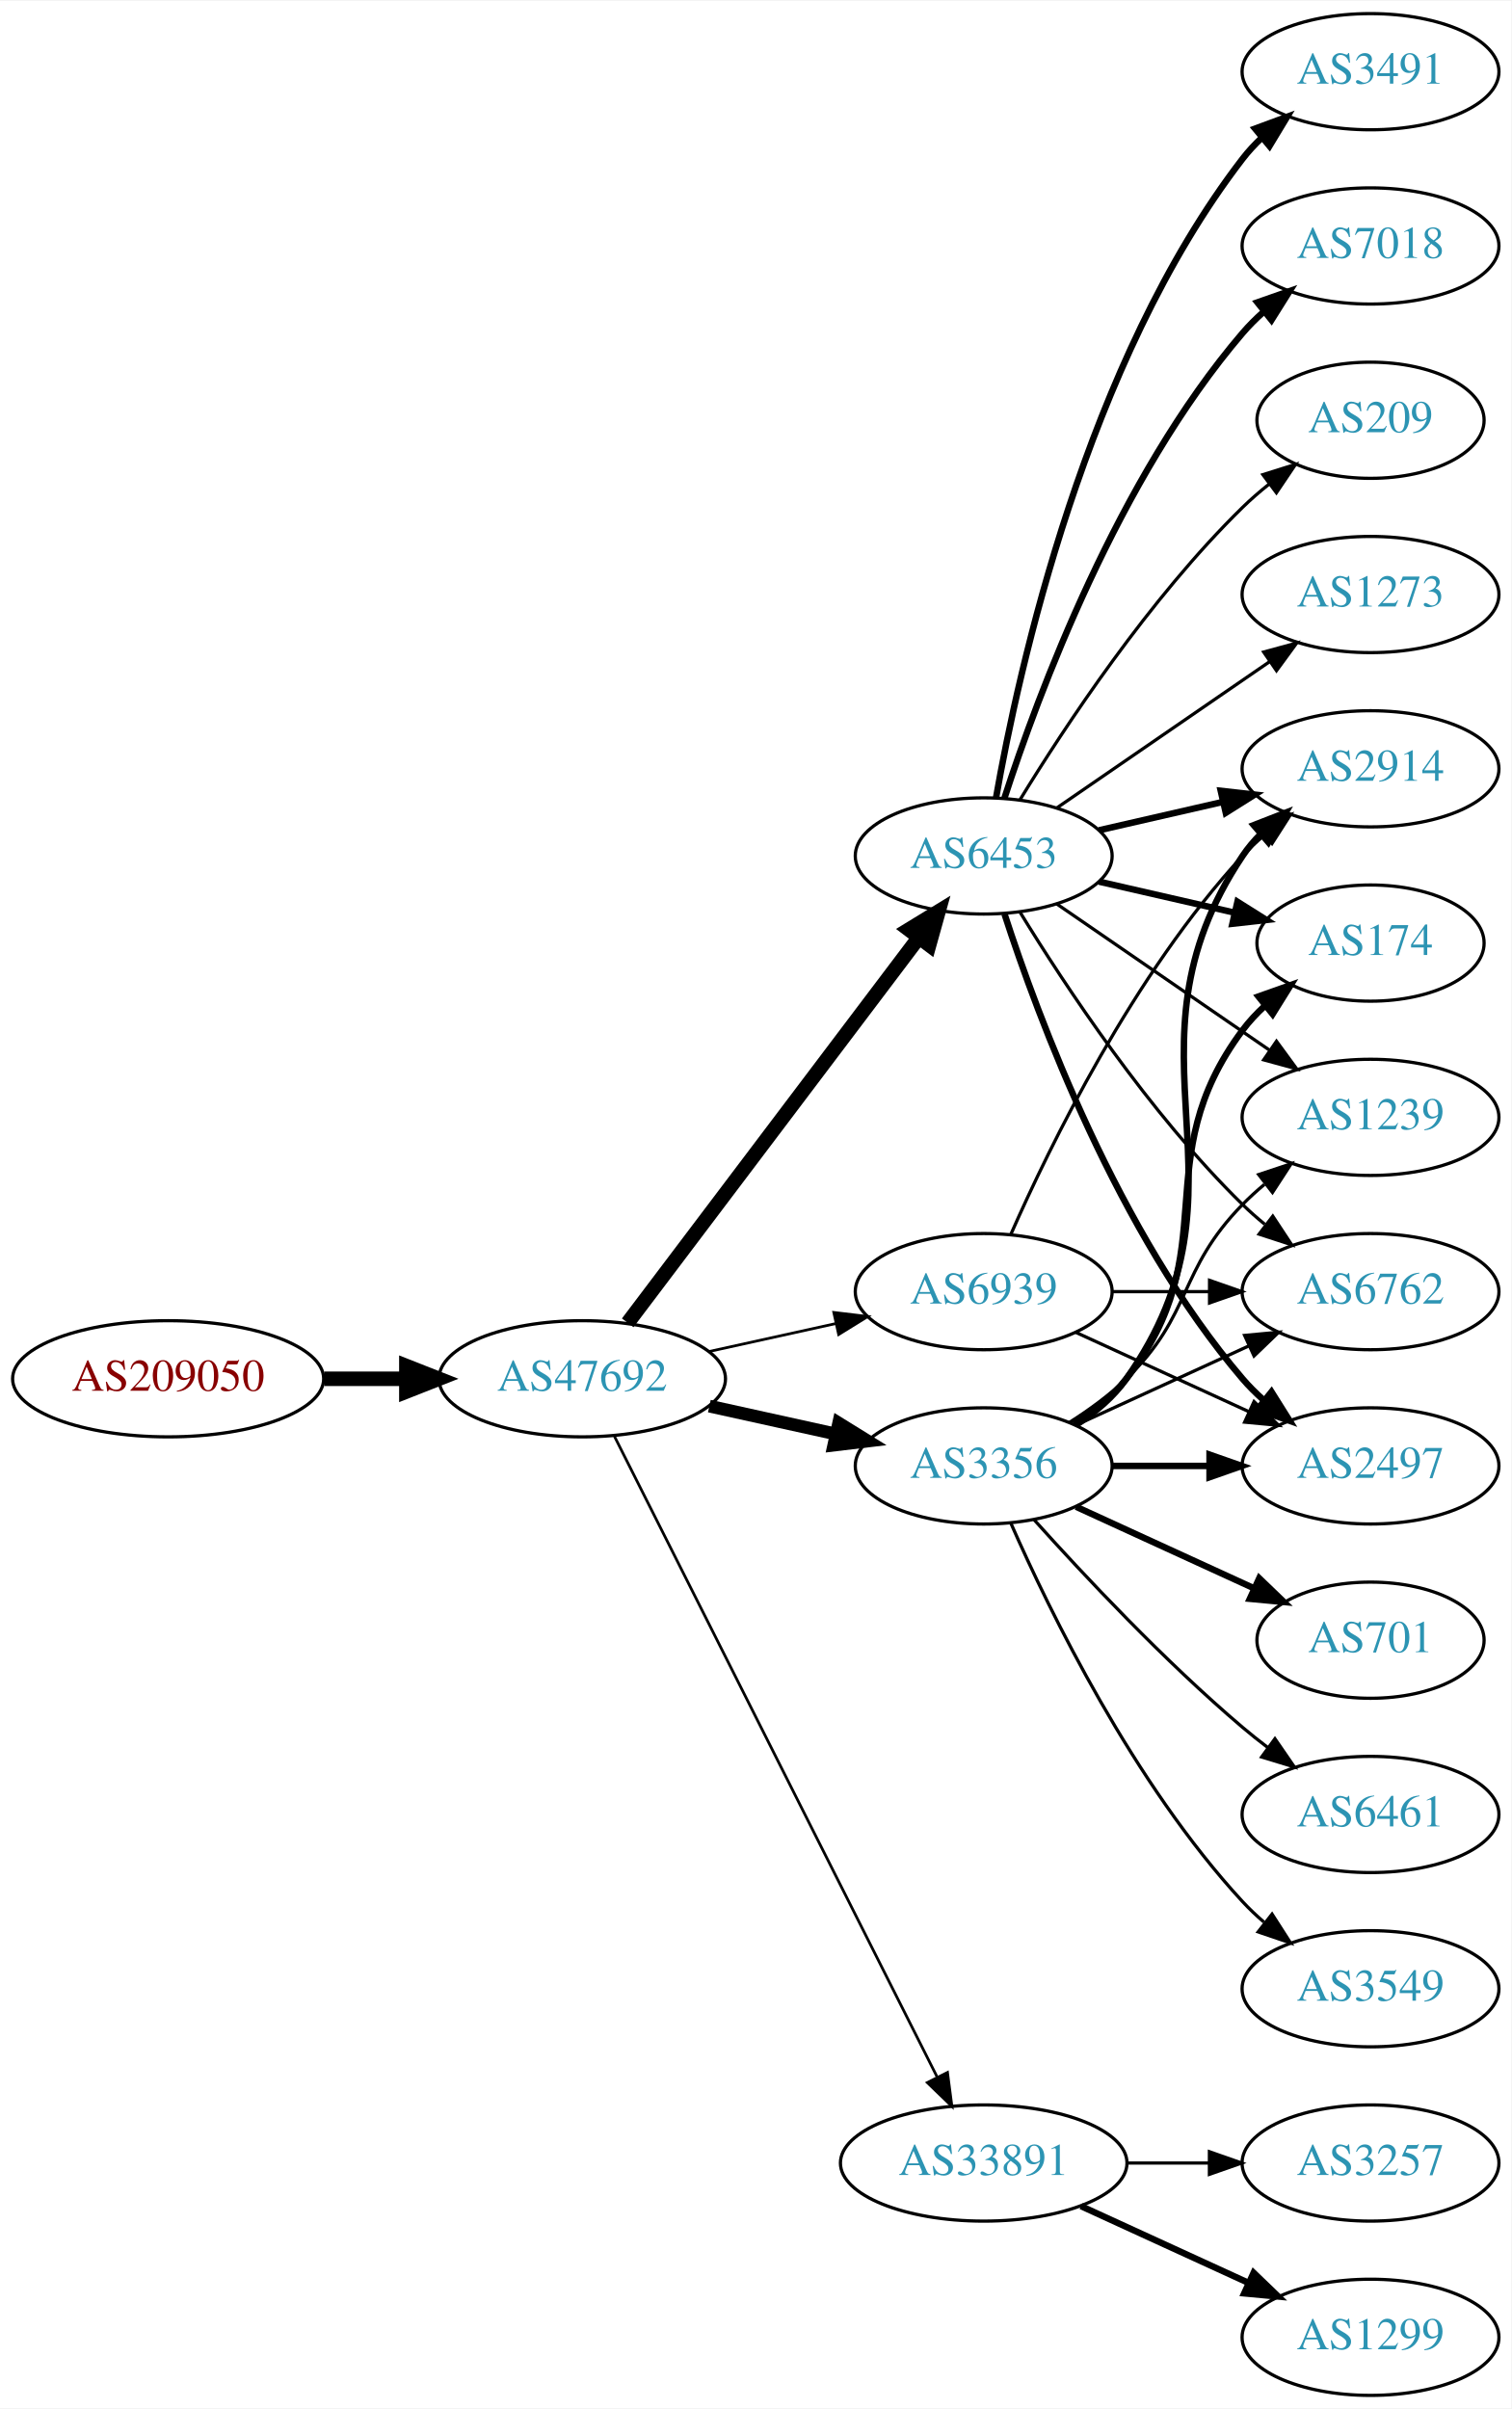
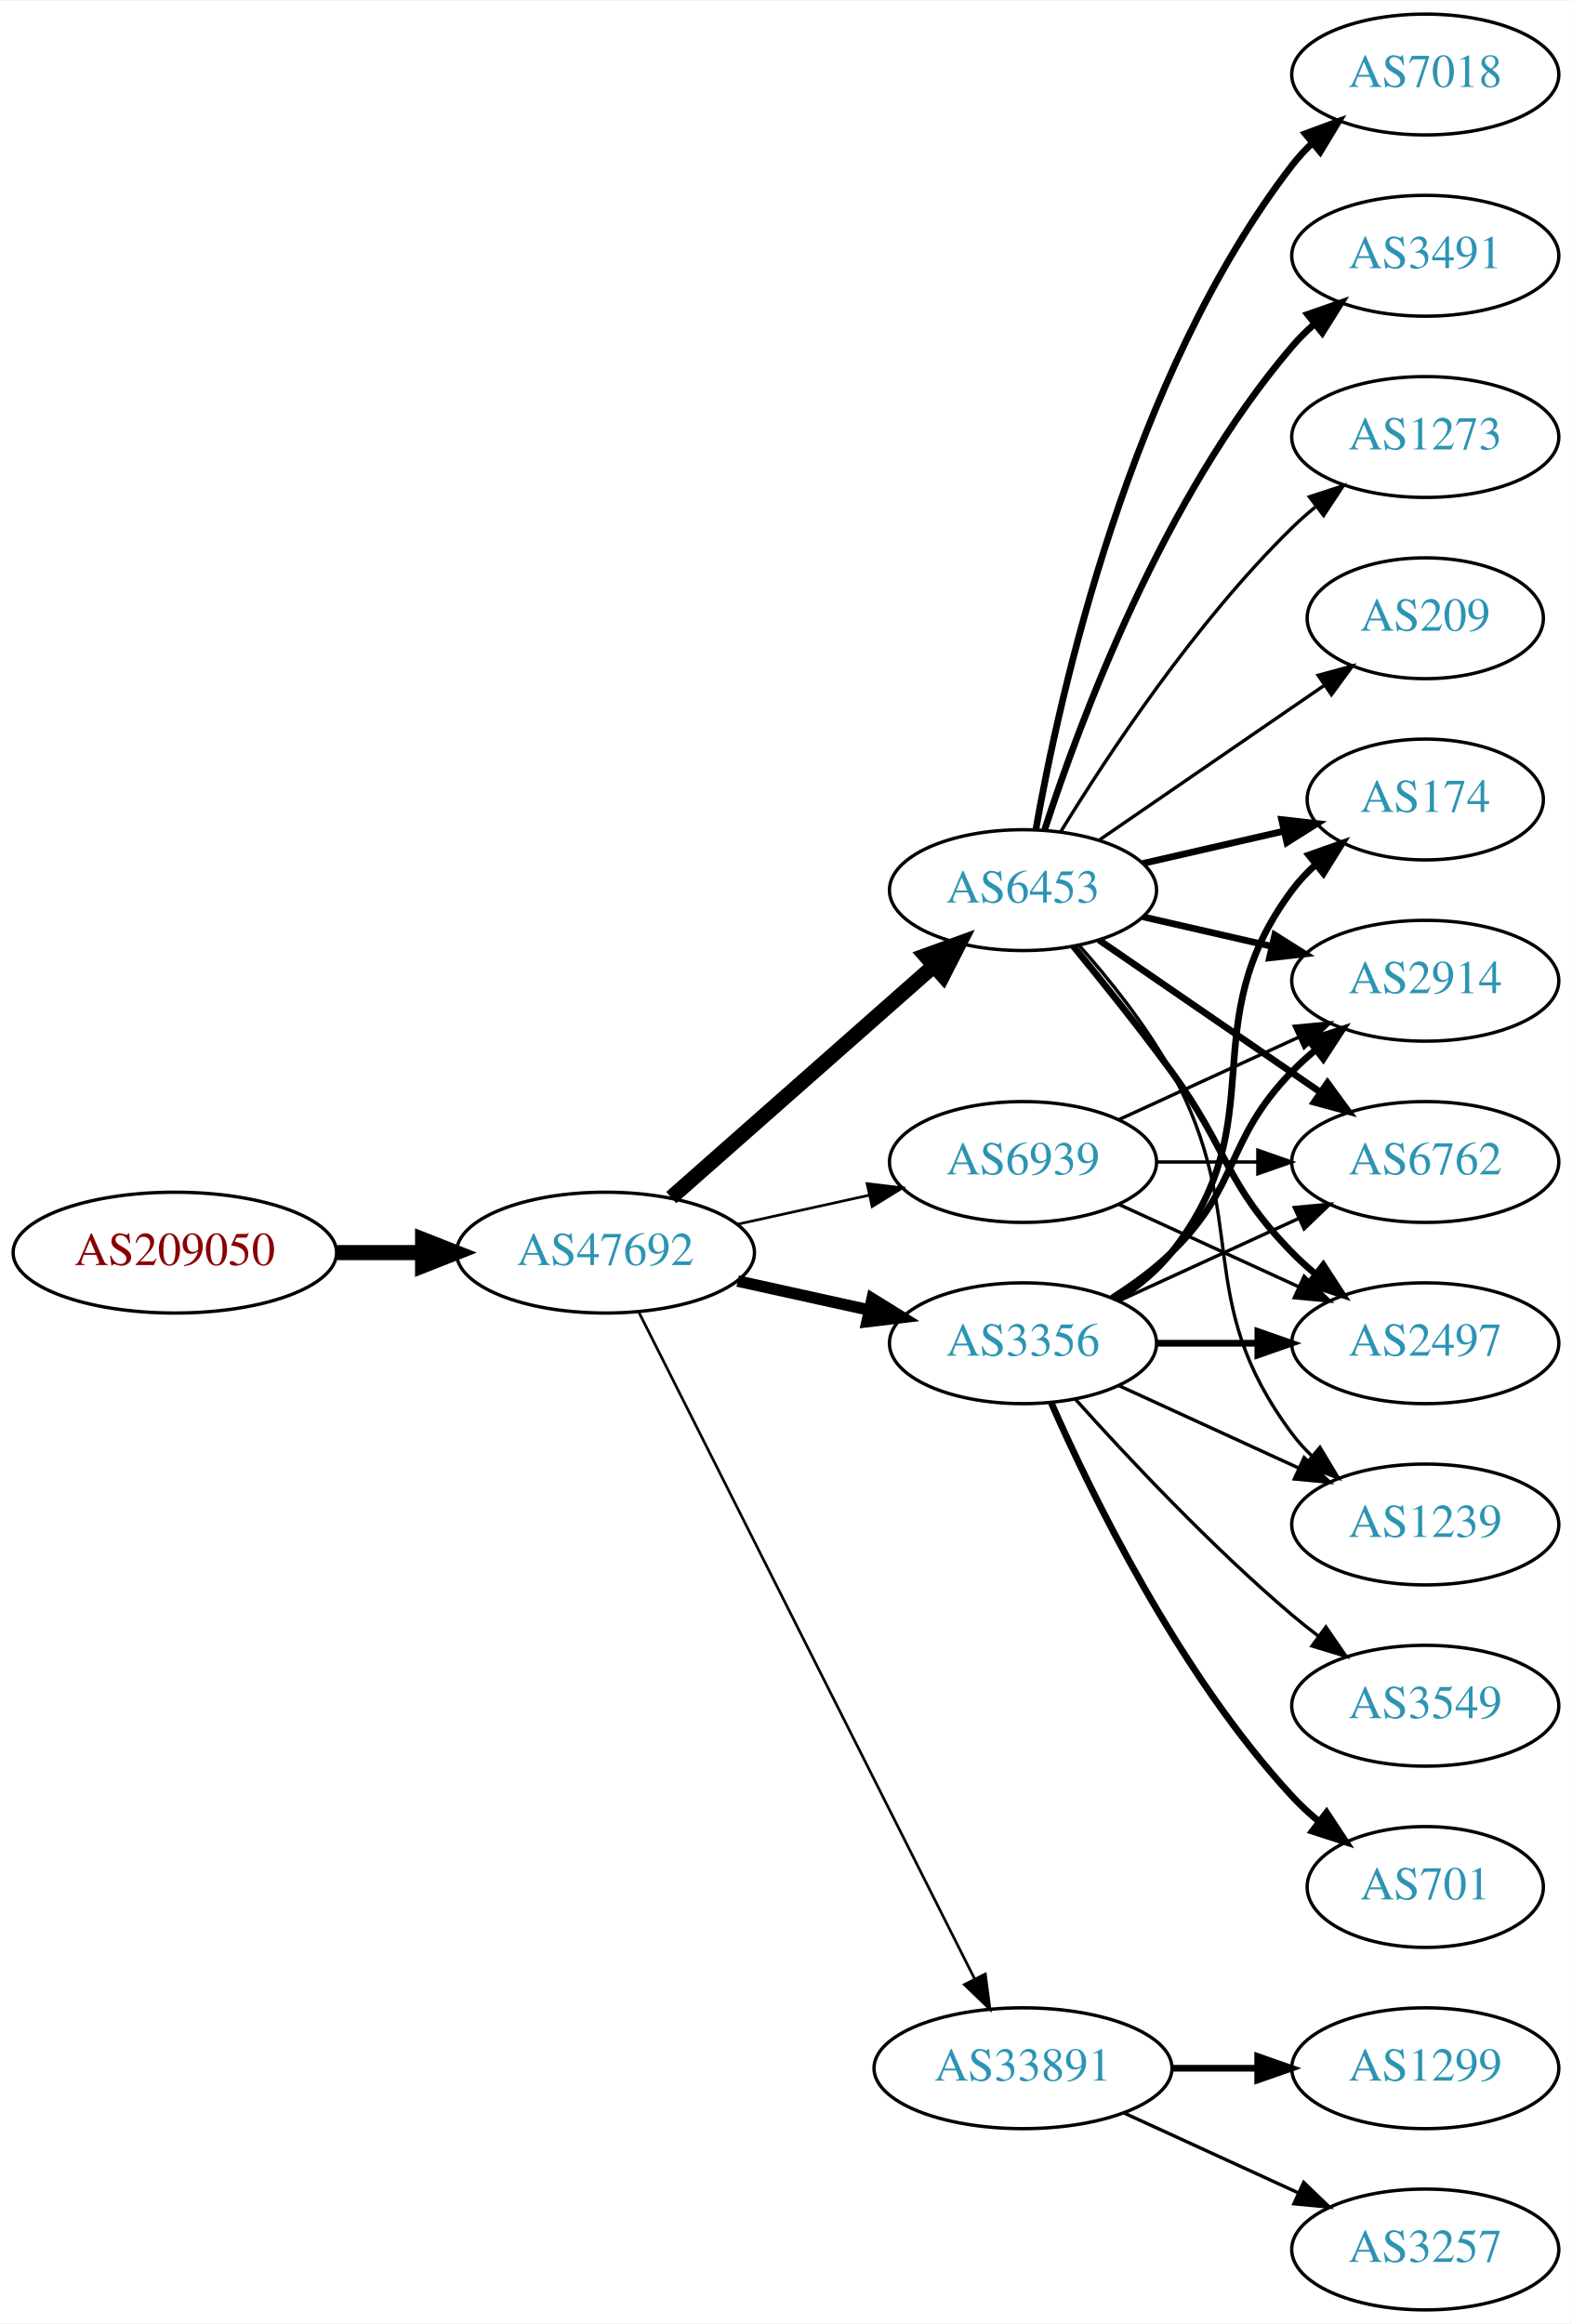
- <svg xmlns="http://www.w3.org/2000/svg" xmlns:xlink="http://www.w3.org/1999/xlink" width="468pt" height="746pt" viewBox="0.00 0.00 468.27 746.00">
-   <g id="graph0" class="graph" transform="scale(1 1) rotate(0) translate(4 742)">
-     <polygon fill="white" stroke="none" points="-4,4 -4,-742 464.269,-742 464.269,4 -4,4" />
+ <svg xmlns="http://www.w3.org/2000/svg" xmlns:xlink="http://www.w3.org/1999/xlink" width="468pt" height="692pt" viewBox="0.00 0.00 468.27 692.00">
+   <g id="graph0" class="graph" transform="scale(1 1) rotate(0) translate(4 688)">
+     <polygon fill="white" stroke="none" points="-4,4 -4,-688 464.269,-688 464.269,4 -4,4" />
    <g id="node1" class="node">
      <g id="a_node1">
        <a xlink:href="/asn/209050" xlink:title="AS209050 ~ Digimagical GmbH [AT]">
          <ellipse fill="#ffffff" stroke="black" cx="48.096" cy="-315" rx="48.192" ry="18" />
          <text text-anchor="middle" x="48.096" y="-311.3" font-family="Times,serif" font-size="14.00" fill="#880000">AS209050</text>
        </a>
      </g>
    </g>
    <g id="node2" class="node">
      <g id="a_node2">
        <a xlink:href="/asn/47692" xlink:title="AS47692 ~ Nessus GmbH [AT]">
          <ellipse fill="#ffffff" stroke="black" cx="176.388" cy="-315" rx="44.393" ry="18" />
          <text text-anchor="middle" x="176.388" y="-311.3" font-family="Times,serif" font-size="14.00" fill="#2c94b3">AS47692</text>
        </a>
      </g>
    </g>
    <g id="edge1" class="edge">
      <path fill="none" stroke="black" stroke-width="4.5" d="M96.481,-315C104.742,-315 113.386,-315 121.799,-315" />
      <polygon fill="black" stroke="black" stroke-width="4.5" points="121.904,-318.938 131.904,-315 121.904,-311.063 121.904,-318.938" />
    </g>
    <g id="node3" class="node">
      <g id="a_node3">
        <a xlink:href="/asn/6453" xlink:title="AS6453 ~ TATA COMMUNICATIONS (AMERICA) INC [US]">
-           <ellipse fill="#ffffff" stroke="black" cx="300.78" cy="-477" rx="39.794" ry="18" />
-           <text text-anchor="middle" x="300.78" y="-473.3" font-family="Times,serif" font-size="14.00" fill="#2c94b3">AS6453</text>
+           <ellipse fill="#ffffff" stroke="black" cx="300.78" cy="-423" rx="39.794" ry="18" />
+           <text text-anchor="middle" x="300.78" y="-419.3" font-family="Times,serif" font-size="14.00" fill="#2c94b3">AS6453</text>
        </a>
      </g>
    </g>
    <g id="edge2" class="edge">
-       <path fill="none" stroke="black" stroke-width="4.5" d="M190.486,-332.337C212.11,-360.96 255.381,-418.233 280.504,-451.486" />
-       <polygon fill="black" stroke="black" stroke-width="4.5" points="277.606,-454.183 286.776,-459.788 283.889,-449.435 277.606,-454.183" />
+       <path fill="none" stroke="black" stroke-width="4.5" d="M195.976,-331.403C216.794,-349.772 250.67,-379.665 274.029,-400.278" />
+       <polygon fill="black" stroke="black" stroke-width="4.5" points="271.711,-403.484 281.815,-407.148 276.922,-397.579 271.711,-403.484" />
    </g>
    <g id="node4" class="node">
      <g id="a_node4">
        <a xlink:href="/asn/3356" xlink:title="AS3356 ~ Level 3 Parent, LLC [US]">
          <ellipse fill="#ffffff" stroke="black" cx="300.78" cy="-288" rx="39.794" ry="18" />
          <text text-anchor="middle" x="300.78" y="-284.3" font-family="Times,serif" font-size="14.00" fill="#2c94b3">AS3356</text>
        </a>
      </g>
    </g>
    <g id="edge3" class="edge">
-       <path fill="none" stroke="black" stroke-width="3.938" d="M215.777,-306.531C228.168,-303.798 242.015,-300.743 254.836,-297.915" />
-       <polygon fill="black" stroke="black" stroke-width="3.938" points="255.839,-301.278 264.85,-295.705 254.331,-294.442 255.839,-301.278" />
+       <path fill="none" stroke="black" stroke-width="3.441" d="M215.777,-306.531C228.168,-303.798 242.015,-300.743 254.836,-297.915" />
+       <polygon fill="black" stroke="black" stroke-width="3.441" points="255.839,-301.278 264.85,-295.705 254.331,-294.442 255.839,-301.278" />
    </g>
    <g id="node5" class="node">
      <g id="a_node5">
        <a xlink:href="/asn/33891" xlink:title="AS33891 ~ CORE-BACKBONE GMBH GLOBAL NETWORK [DE]">
          <ellipse fill="#ffffff" stroke="black" cx="300.78" cy="-72" rx="44.393" ry="18" />
          <text text-anchor="middle" x="300.78" y="-68.3" font-family="Times,serif" font-size="14.00" fill="#2c94b3">AS33891</text>
        </a>
      </g>
    </g>
    <g id="edge4" class="edge">
-       <path fill="none" stroke="black" stroke-width="0.844" d="M186.387,-297.132C207.659,-254.899 261.134,-148.728 286.295,-98.773" />
-       <polygon fill="black" stroke="black" stroke-width="0.844" points="289.559,-100.072 290.932,-89.567 283.307,-96.924 289.559,-100.072" />
+       <path fill="none" stroke="black" stroke-width="0.794" d="M186.387,-297.132C207.659,-254.899 261.134,-148.728 286.295,-98.773" />
+       <polygon fill="black" stroke="black" stroke-width="0.794" points="289.559,-100.072 290.932,-89.567 283.307,-96.924 289.559,-100.072" />
    </g>
    <g id="node6" class="node">
      <g id="a_node6">
        <a xlink:href="/asn/6939" xlink:title="AS6939 ~ Hurricane Electric LLC [US]">
          <ellipse fill="#ffffff" stroke="black" cx="300.78" cy="-342" rx="39.794" ry="18" />
          <text text-anchor="middle" x="300.78" y="-338.3" font-family="Times,serif" font-size="14.00" fill="#2c94b3">AS6939</text>
        </a>
      </g>
    </g>
    <g id="edge5" class="edge">
-       <path fill="none" stroke="black" stroke-width="0.844" d="M215.777,-323.469C228.168,-326.202 242.015,-329.257 254.836,-332.085" />
-       <polygon fill="black" stroke="black" stroke-width="0.844" points="254.331,-335.558 264.85,-334.295 255.839,-328.722 254.331,-335.558" />
+       <path fill="none" stroke="black" stroke-width="0.794" d="M215.777,-323.469C228.168,-326.202 242.015,-329.257 254.836,-332.085" />
+       <polygon fill="black" stroke="black" stroke-width="0.794" points="254.331,-335.558 264.85,-334.295 255.839,-328.722 254.331,-335.558" />
    </g>
    <g id="node7" class="node">
      <g id="a_node7">
-         <a xlink:href="/asn/3491" xlink:title="AS3491 ~ PCCW Global, Inc. [US]">
-           <ellipse fill="#ffffff" stroke="black" cx="420.622" cy="-720" rx="39.794" ry="18" />
-           <text text-anchor="middle" x="420.622" y="-716.3" font-family="Times,serif" font-size="14.00" fill="#2c94b3">AS3491</text>
+         <a xlink:href="/asn/7018" xlink:title="AS7018 ~ AT&amp;T Services, Inc. [US]">
+           <ellipse fill="#ffffff" stroke="black" cx="420.622" cy="-666" rx="39.794" ry="18" />
+           <text text-anchor="middle" x="420.622" y="-662.3" font-family="Times,serif" font-size="14.00" fill="#2c94b3">AS7018</text>
        </a>
      </g>
    </g>
    <g id="edge6" class="edge">
-       <path fill="none" stroke="black" stroke-width="2" d="M304.598,-494.99C311.526,-534.435 332.482,-630.025 380.976,-693 382.755,-695.31 384.787,-697.5 386.968,-699.559" />
-       <polygon fill="black" stroke="black" stroke-width="2" points="384.863,-702.361 394.8,-706.036 389.324,-696.966 384.863,-702.361" />
+       <path fill="none" stroke="black" stroke-width="2" d="M304.598,-440.99C311.526,-480.435 332.482,-576.025 380.976,-639 382.755,-641.31 384.787,-643.5 386.968,-645.559" />
+       <polygon fill="black" stroke="black" stroke-width="2" points="384.863,-648.361 394.8,-652.036 389.324,-642.966 384.863,-648.361" />
    </g>
    <g id="node8" class="node">
      <g id="a_node8">
+         <a xlink:href="/asn/3491" xlink:title="AS3491 ~ PCCW Global, Inc. [US]">
+           <ellipse fill="#ffffff" stroke="black" cx="420.622" cy="-612" rx="39.794" ry="18" />
+           <text text-anchor="middle" x="420.622" y="-608.3" font-family="Times,serif" font-size="14.00" fill="#2c94b3">AS3491</text>
+         </a>
+       </g>
+     </g>
+     <g id="edge7" class="edge">
+       <path fill="none" stroke="black" stroke-width="2" d="M307.227,-440.991C317.541,-472.816 342.403,-539.927 380.976,-585 382.922,-587.274 385.1,-589.449 387.404,-591.507" />
+       <polygon fill="black" stroke="black" stroke-width="2" points="385.574,-594.524 395.573,-598.027 389.941,-589.053 385.574,-594.524" />
+     </g>
+     <g id="node9" class="node">
+       <g id="a_node9">
+         <a xlink:href="/asn/2914" xlink:title="AS2914 ~ NTT America, Inc. [US]">
+           <ellipse fill="#ffffff" stroke="black" cx="420.622" cy="-396" rx="39.794" ry="18" />
+           <text text-anchor="middle" x="420.622" y="-392.3" font-family="Times,serif" font-size="14.00" fill="#2c94b3">AS2914</text>
+         </a>
+       </g>
+     </g>
+     <g id="edge8" class="edge">
+       <path fill="none" stroke="black" stroke-width="2" d="M336.499,-415.045C348.499,-412.296 362.12,-409.175 374.812,-406.267" />
+       <polygon fill="black" stroke="black" stroke-width="2" points="375.778,-409.636 384.744,-403.991 374.215,-402.813 375.778,-409.636" />
+     </g>
+     <g id="node10" class="node">
+       <g id="a_node10">
        <a xlink:href="/asn/6762" xlink:title="AS6762 ~ TELECOM ITALIA SPARKLE S.p.A. [IT]">
          <ellipse fill="#ffffff" stroke="black" cx="420.622" cy="-342" rx="39.794" ry="18" />
          <text text-anchor="middle" x="420.622" y="-338.3" font-family="Times,serif" font-size="14.00" fill="#2c94b3">AS6762</text>
        </a>
      </g>
    </g>
-     <g id="edge7" class="edge">
-       <path fill="none" stroke="black" d="M312.045,-459.56C325.854,-437.009 352.043,-397.278 380.976,-369 383.116,-366.908 385.433,-364.863 387.833,-362.894" />
-       <polygon fill="black" stroke="black" points="390.343,-365.382 396.175,-356.536 386.1,-359.815 390.343,-365.382" />
-     </g>
-     <g id="node9" class="node">
-       <g id="a_node9">
+     <g id="edge9" class="edge">
+       <path fill="none" stroke="black" stroke-width="2" d="M323.394,-408.143C341.882,-395.435 368.696,-377.005 389.326,-362.825" />
+       <polygon fill="black" stroke="black" stroke-width="2" points="391.488,-365.586 397.746,-357.037 387.522,-359.817 391.488,-365.586" />
+     </g>
+     <g id="node11" class="node">
+       <g id="a_node11">
+         <a xlink:href="/asn/1239" xlink:title="AS1239 ~ Sprint [US]">
+           <ellipse fill="#ffffff" stroke="black" cx="420.622" cy="-234" rx="39.794" ry="18" />
+           <text text-anchor="middle" x="420.622" y="-230.3" font-family="Times,serif" font-size="14.00" fill="#2c94b3">AS1239</text>
+         </a>
+       </g>
+     </g>
+     <g id="edge10" class="edge">
+       <path fill="none" stroke="black" d="M317.451,-406.596C326.495,-396.421 337.518,-382.71 344.976,-369 369.154,-324.554 350.704,-301.542 380.976,-261 382.72,-258.664 384.728,-256.455 386.891,-254.383" />
+       <polygon fill="black" stroke="black" points="389.25,-256.973 394.691,-247.882 384.769,-251.595 389.25,-256.973" />
+     </g>
+     <g id="node12" class="node">
+       <g id="a_node12">
        <a xlink:href="/asn/2497" xlink:title="AS2497 ~ Internet Initiative Japan Inc. [JP]">
          <ellipse fill="#ffffff" stroke="black" cx="420.622" cy="-288" rx="39.794" ry="18" />
          <text text-anchor="middle" x="420.622" y="-284.3" font-family="Times,serif" font-size="14.00" fill="#2c94b3">AS2497</text>
        </a>
      </g>
    </g>
-     <g id="edge8" class="edge">
-       <path fill="none" stroke="black" stroke-width="2" d="M307.227,-459.009C317.541,-427.184 342.403,-360.073 380.976,-315 382.922,-312.726 385.1,-310.551 387.404,-308.493" />
-       <polygon fill="black" stroke="black" stroke-width="2" points="389.941,-310.947 395.573,-301.973 385.574,-305.476 389.941,-310.947" />
-     </g>
-     <g id="node10" class="node">
-       <g id="a_node10">
-         <a xlink:href="/asn/1239" xlink:title="AS1239 ~ Sprint [US]">
-           <ellipse fill="#ffffff" stroke="black" cx="420.622" cy="-396" rx="39.794" ry="18" />
-           <text text-anchor="middle" x="420.622" y="-392.3" font-family="Times,serif" font-size="14.00" fill="#2c94b3">AS1239</text>
-         </a>
-       </g>
-     </g>
-     <g id="edge9" class="edge">
-       <path fill="none" stroke="black" d="M323.394,-462.143C341.882,-449.435 368.696,-431.005 389.326,-416.825" />
-       <polygon fill="black" stroke="black" points="391.488,-419.586 397.746,-411.037 387.522,-413.817 391.488,-419.586" />
-     </g>
-     <g id="node11" class="node">
-       <g id="a_node11">
-         <a xlink:href="/asn/2914" xlink:title="AS2914 ~ NTT America, Inc. [US]">
-           <ellipse fill="#ffffff" stroke="black" cx="420.622" cy="-504" rx="39.794" ry="18" />
-           <text text-anchor="middle" x="420.622" y="-500.3" font-family="Times,serif" font-size="14.00" fill="#2c94b3">AS2914</text>
-         </a>
-       </g>
-     </g>
-     <g id="edge10" class="edge">
-       <path fill="none" stroke="black" stroke-width="2" d="M336.499,-484.955C348.499,-487.704 362.12,-490.825 374.812,-493.733" />
-       <polygon fill="black" stroke="black" stroke-width="2" points="374.215,-497.187 384.744,-496.009 375.778,-490.364 374.215,-497.187" />
-     </g>
-     <g id="node12" class="node">
-       <g id="a_node12">
-         <a xlink:href="/asn/7018" xlink:title="AS7018 ~ AT&amp;T Services, Inc. [US]">
-           <ellipse fill="#ffffff" stroke="black" cx="420.622" cy="-666" rx="39.794" ry="18" />
-           <text text-anchor="middle" x="420.622" y="-662.3" font-family="Times,serif" font-size="14.00" fill="#2c94b3">AS7018</text>
-         </a>
-       </g>
-     </g>
    <g id="edge11" class="edge">
-       <path fill="none" stroke="black" stroke-width="2" d="M307.227,-494.991C317.541,-526.816 342.403,-593.927 380.976,-639 382.922,-641.274 385.1,-643.449 387.404,-645.507" />
-       <polygon fill="black" stroke="black" stroke-width="2" points="385.574,-648.524 395.573,-652.027 389.941,-643.053 385.574,-648.524" />
+       <path fill="none" stroke="black" stroke-width="2" d="M315.782,-406.269C324.43,-395.75 335.622,-381.792 344.976,-369 362.001,-345.716 360.803,-335.617 380.976,-315 383.069,-312.861 385.352,-310.782 387.729,-308.79" />
+       <polygon fill="black" stroke="black" stroke-width="2" points="390.247,-311.268 396.028,-302.389 385.972,-305.725 390.247,-311.268" />
    </g>
    <g id="node13" class="node">
      <g id="a_node13">
        <a xlink:href="/asn/174" xlink:title="AS174 ~ Cogent Communications [US]">
          <ellipse fill="#ffffff" stroke="black" cx="420.622" cy="-450" rx="35.194" ry="18" />
          <text text-anchor="middle" x="420.622" y="-446.3" font-family="Times,serif" font-size="14.00" fill="#2c94b3">AS174</text>
        </a>
      </g>
    </g>
    <g id="edge12" class="edge">
-       <path fill="none" stroke="black" stroke-width="2" d="M336.499,-469.045C349.592,-466.045 364.614,-462.604 378.255,-459.478" />
-       <polygon fill="black" stroke="black" stroke-width="2" points="379.396,-462.807 388.362,-457.162 377.833,-455.984 379.396,-462.807" />
+       <path fill="none" stroke="black" stroke-width="2" d="M336.499,-430.955C349.592,-433.955 364.614,-437.396 378.255,-440.522" />
+       <polygon fill="black" stroke="black" stroke-width="2" points="377.833,-444.016 388.362,-442.838 379.396,-437.193 377.833,-444.016" />
    </g>
    <g id="node14" class="node">
      <g id="a_node14">
-         <a xlink:href="/asn/209" xlink:title="AS209 ~ CenturyLink Communications, LLC [US]">
-           <ellipse fill="#ffffff" stroke="black" cx="420.622" cy="-612" rx="35.194" ry="18" />
-           <text text-anchor="middle" x="420.622" y="-608.3" font-family="Times,serif" font-size="14.00" fill="#2c94b3">AS209</text>
-         </a>
-       </g>
-     </g>
-     <g id="edge13" class="edge">
-       <path fill="none" stroke="black" d="M312.045,-494.44C325.854,-516.991 352.043,-556.722 380.976,-585 383.511,-587.478 386.295,-589.89 389.17,-592.188" />
-       <polygon fill="black" stroke="black" points="387.279,-595.144 397.387,-598.321 391.466,-589.535 387.279,-595.144" />
-     </g>
-     <g id="node15" class="node">
-       <g id="a_node15">
        <a xlink:href="/asn/1273" xlink:title="AS1273 ~ Vodafone Group PLC [EU]">
          <ellipse fill="#ffffff" stroke="black" cx="420.622" cy="-558" rx="39.794" ry="18" />
          <text text-anchor="middle" x="420.622" y="-554.3" font-family="Times,serif" font-size="14.00" fill="#2c94b3">AS1273</text>
        </a>
      </g>
    </g>
+     <g id="edge13" class="edge">
+       <path fill="none" stroke="black" d="M312.045,-440.44C325.854,-462.991 352.043,-502.722 380.976,-531 383.116,-533.092 385.433,-535.137 387.833,-537.106" />
+       <polygon fill="black" stroke="black" points="386.1,-540.185 396.175,-543.464 390.343,-534.618 386.1,-540.185" />
+     </g>
+     <g id="node15" class="node">
+       <g id="a_node15">
+         <a xlink:href="/asn/209" xlink:title="AS209 ~ CenturyLink Communications, LLC [US]">
+           <ellipse fill="#ffffff" stroke="black" cx="420.622" cy="-504" rx="35.194" ry="18" />
+           <text text-anchor="middle" x="420.622" y="-500.3" font-family="Times,serif" font-size="14.00" fill="#2c94b3">AS209</text>
+         </a>
+       </g>
+     </g>
    <g id="edge14" class="edge">
-       <path fill="none" stroke="black" d="M323.394,-491.857C341.882,-504.565 368.696,-522.995 389.326,-537.175" />
-       <polygon fill="black" stroke="black" points="387.522,-540.183 397.746,-542.963 391.488,-534.414 387.522,-540.183" />
-     </g>
-     <g id="edge15" class="edge">
+       <path fill="none" stroke="black" d="M323.394,-437.857C342.231,-450.805 369.711,-469.693 390.487,-483.973" />
+       <polygon fill="black" stroke="black" points="388.712,-487.001 398.935,-489.781 392.677,-481.232 388.712,-487.001" />
+     </g>
+     <g id="edge20" class="edge">
+       <path fill="none" stroke="black" stroke-width="2" d="M327.309,-301.462C333.472,-305.362 339.773,-309.948 344.976,-315 365.669,-335.094 360.803,-348.383 380.976,-369 383.069,-371.139 385.352,-373.218 387.729,-375.21" />
+       <polygon fill="black" stroke="black" stroke-width="2" points="385.972,-378.275 396.028,-381.611 390.247,-372.732 385.972,-378.275" />
+     </g>
+     <g id="edge19" class="edge">
      <path fill="none" stroke="black" d="M329.409,-300.661C345.366,-307.973 365.636,-317.261 382.919,-325.181" />
      <polygon fill="black" stroke="black" points="381.617,-328.435 392.167,-329.419 384.534,-322.071 381.617,-328.435" />
    </g>
-     <g id="edge16" class="edge">
+     <g id="edge21" class="edge">
+       <path fill="none" stroke="black" d="M329.409,-275.339C345.366,-268.027 365.636,-258.739 382.919,-250.819" />
+       <polygon fill="black" stroke="black" points="384.534,-253.929 392.167,-246.581 381.617,-247.565 384.534,-253.929" />
+     </g>
+     <g id="edge15" class="edge">
      <path fill="none" stroke="black" stroke-width="2" d="M340.692,-288C350.246,-288 360.595,-288 370.558,-288" />
      <polygon fill="black" stroke="black" stroke-width="2" points="370.751,-291.5 380.75,-288 370.75,-284.5 370.751,-291.5" />
    </g>
-     <g id="edge19" class="edge">
-       <path fill="none" stroke="black" d="M327.309,-301.462C333.472,-305.362 339.773,-309.948 344.976,-315 365.669,-335.094 360.803,-348.383 380.976,-369 383.069,-371.139 385.352,-373.218 387.729,-375.21" />
-       <polygon fill="black" stroke="black" points="385.972,-378.275 396.028,-381.611 390.247,-372.732 385.972,-378.275" />
-     </g>
-     <g id="edge21" class="edge">
-       <path fill="none" stroke="black" stroke-width="2" d="M329.613,-300.838C335.428,-304.661 340.994,-309.367 344.976,-315 387.555,-375.225 339.951,-415.706 380.976,-477 382.598,-479.423 384.516,-481.695 386.618,-483.81" />
-       <polygon fill="black" stroke="black" stroke-width="2" points="384.432,-486.546 394.303,-490.393 388.986,-481.229 384.432,-486.546" />
-     </g>
-     <g id="edge22" class="edge">
+     <g id="edge16" class="edge">
      <path fill="none" stroke="black" stroke-width="2" d="M328.751,-300.855C334.74,-304.72 340.599,-309.441 344.976,-315 376.274,-354.754 350.704,-382.458 380.976,-423 382.983,-425.689 385.339,-428.209 387.88,-430.546" />
      <polygon fill="black" stroke="black" stroke-width="2" points="385.909,-433.452 395.896,-436.989 390.295,-427.996 385.909,-433.452" />
    </g>
    <g id="node16" class="node">
      <g id="a_node16">
        <a xlink:href="/asn/3549" xlink:title="AS3549 ~ Level 3 Parent, LLC [US]">
-           <ellipse fill="#ffffff" stroke="black" cx="420.622" cy="-126" rx="39.794" ry="18" />
-           <text text-anchor="middle" x="420.622" y="-122.3" font-family="Times,serif" font-size="14.00" fill="#2c94b3">AS3549</text>
+           <ellipse fill="#ffffff" stroke="black" cx="420.622" cy="-180" rx="39.794" ry="18" />
+           <text text-anchor="middle" x="420.622" y="-176.3" font-family="Times,serif" font-size="14.00" fill="#2c94b3">AS3549</text>
        </a>
      </g>
    </g>
    <g id="edge17" class="edge">
-       <path fill="none" stroke="black" d="M309.196,-270.239C321.264,-242.817 347.235,-189.527 380.976,-153 383.006,-150.802 385.245,-148.681 387.591,-146.66" />
-       <polygon fill="black" stroke="black" points="390.118,-149.126 395.835,-140.206 385.804,-143.614 390.118,-149.126" />
+       <path fill="none" stroke="black" d="M316.426,-271.275C331.727,-254.235 356.824,-227.477 380.976,-207 383.473,-204.883 386.133,-202.768 388.845,-200.707" />
+       <polygon fill="black" stroke="black" points="391.011,-203.459 397.021,-194.734 386.882,-197.806 391.011,-203.459" />
    </g>
    <g id="node17" class="node">
      <g id="a_node17">
        <a xlink:href="/asn/701" xlink:title="AS701 ~ UUNET [US]">
-           <ellipse fill="#ffffff" stroke="black" cx="420.622" cy="-234" rx="35.194" ry="18" />
-           <text text-anchor="middle" x="420.622" y="-230.3" font-family="Times,serif" font-size="14.00" fill="#2c94b3">AS701</text>
+           <ellipse fill="#ffffff" stroke="black" cx="420.622" cy="-126" rx="35.194" ry="18" />
+           <text text-anchor="middle" x="420.622" y="-122.3" font-family="Times,serif" font-size="14.00" fill="#2c94b3">AS701</text>
        </a>
      </g>
    </g>
    <g id="edge18" class="edge">
-       <path fill="none" stroke="black" stroke-width="2" d="M329.409,-275.339C345.825,-267.817 366.806,-258.202 384.403,-250.139" />
-       <polygon fill="black" stroke="black" stroke-width="2" points="386.148,-253.189 393.781,-245.842 383.232,-246.826 386.148,-253.189" />
+       <path fill="none" stroke="black" stroke-width="2" d="M309.196,-270.239C321.264,-242.817 347.235,-189.527 380.976,-153 383.381,-150.396 386.079,-147.9 388.901,-145.551" />
+       <polygon fill="black" stroke="black" stroke-width="2" points="391.211,-148.191 397.045,-139.347 386.969,-142.622 391.211,-148.191" />
    </g>
    <g id="node18" class="node">
      <g id="a_node18">
-         <a xlink:href="/asn/6461" xlink:title="AS6461 ~ Zayo Bandwidth [US]">
-           <ellipse fill="#ffffff" stroke="black" cx="420.622" cy="-180" rx="39.794" ry="18" />
-           <text text-anchor="middle" x="420.622" y="-176.3" font-family="Times,serif" font-size="14.00" fill="#2c94b3">AS6461</text>
-         </a>
-       </g>
-     </g>
-     <g id="edge20" class="edge">
-       <path fill="none" stroke="black" d="M316.426,-271.275C331.727,-254.235 356.824,-227.477 380.976,-207 383.473,-204.883 386.133,-202.768 388.845,-200.707" />
-       <polygon fill="black" stroke="black" points="391.011,-203.459 397.021,-194.734 386.882,-197.806 391.011,-203.459" />
+         <a xlink:href="/asn/1299" xlink:title="AS1299 ~ Telia Carrier [EU]">
+           <ellipse fill="#ffffff" stroke="black" cx="420.622" cy="-72" rx="39.794" ry="18" />
+           <text text-anchor="middle" x="420.622" y="-68.3" font-family="Times,serif" font-size="14.00" fill="#2c94b3">AS1299</text>
+         </a>
+       </g>
+     </g>
+     <g id="edge22" class="edge">
+       <path fill="none" stroke="black" stroke-width="2" d="M344.991,-72C353.303,-72 362.066,-72 370.548,-72" />
+       <polygon fill="black" stroke="black" stroke-width="2" points="370.707,-75.5 380.707,-72 370.707,-68.5 370.707,-75.5" />
    </g>
    <g id="node19" class="node">
      <g id="a_node19">
        <a xlink:href="/asn/3257" xlink:title="AS3257 ~ GTT [DE]">
-           <ellipse fill="#ffffff" stroke="black" cx="420.622" cy="-72" rx="39.794" ry="18" />
-           <text text-anchor="middle" x="420.622" y="-68.3" font-family="Times,serif" font-size="14.00" fill="#2c94b3">AS3257</text>
+           <ellipse fill="#ffffff" stroke="black" cx="420.622" cy="-18" rx="39.794" ry="18" />
+           <text text-anchor="middle" x="420.622" y="-14.3" font-family="Times,serif" font-size="14.00" fill="#2c94b3">AS3257</text>
        </a>
      </g>
    </g>
    <g id="edge23" class="edge">
-       <path fill="none" stroke="black" d="M344.991,-72C353.303,-72 362.066,-72 370.548,-72" />
-       <polygon fill="black" stroke="black" points="370.707,-75.5 380.707,-72 370.707,-68.5 370.707,-75.5" />
-     </g>
-     <g id="node20" class="node">
-       <g id="a_node20">
-         <a xlink:href="/asn/1299" xlink:title="AS1299 ~ Telia Carrier [EU]">
-           <ellipse fill="#ffffff" stroke="black" cx="420.622" cy="-18" rx="39.794" ry="18" />
-           <text text-anchor="middle" x="420.622" y="-14.3" font-family="Times,serif" font-size="14.00" fill="#2c94b3">AS1299</text>
-         </a>
-       </g>
-     </g>
-     <g id="edge24" class="edge">
-       <path fill="none" stroke="black" stroke-width="2" d="M330.909,-58.652C346.521,-51.498 365.918,-42.609 382.59,-34.969" />
-       <polygon fill="black" stroke="black" stroke-width="2" points="384.409,-37.986 392.042,-30.638 381.493,-31.622 384.409,-37.986" />
-     </g>
-     <g id="edge27" class="edge">
+       <path fill="none" stroke="black" d="M330.909,-58.652C346.521,-51.498 365.918,-42.609 382.59,-34.969" />
+       <polygon fill="black" stroke="black" points="384.409,-37.986 392.042,-30.638 381.493,-31.622 384.409,-37.986" />
+     </g>
+     <g id="edge25" class="edge">
+       <path fill="none" stroke="black" d="M329.409,-354.661C345.366,-361.973 365.636,-371.261 382.919,-379.181" />
+       <polygon fill="black" stroke="black" points="381.617,-382.435 392.167,-383.419 384.534,-376.071 381.617,-382.435" />
+     </g>
+     <g id="edge26" class="edge">
      <path fill="none" stroke="black" d="M340.692,-342C350.246,-342 360.595,-342 370.558,-342" />
      <polygon fill="black" stroke="black" points="370.751,-345.5 380.75,-342 370.75,-338.5 370.751,-345.5" />
    </g>
-     <g id="edge26" class="edge">
+     <g id="edge24" class="edge">
      <path fill="none" stroke="black" d="M329.409,-329.339C345.366,-322.027 365.636,-312.739 382.919,-304.819" />
      <polygon fill="black" stroke="black" points="384.534,-307.929 392.167,-300.581 381.617,-301.565 384.534,-307.929" />
    </g>
-     <g id="edge25" class="edge">
-       <path fill="none" stroke="black" d="M309.196,-359.761C321.264,-387.183 347.235,-440.473 380.976,-477 383.006,-479.198 385.245,-481.319 387.591,-483.34" />
-       <polygon fill="black" stroke="black" points="385.804,-486.386 395.835,-489.794 390.118,-480.874 385.804,-486.386" />
-     </g>
  </g>
</svg>
